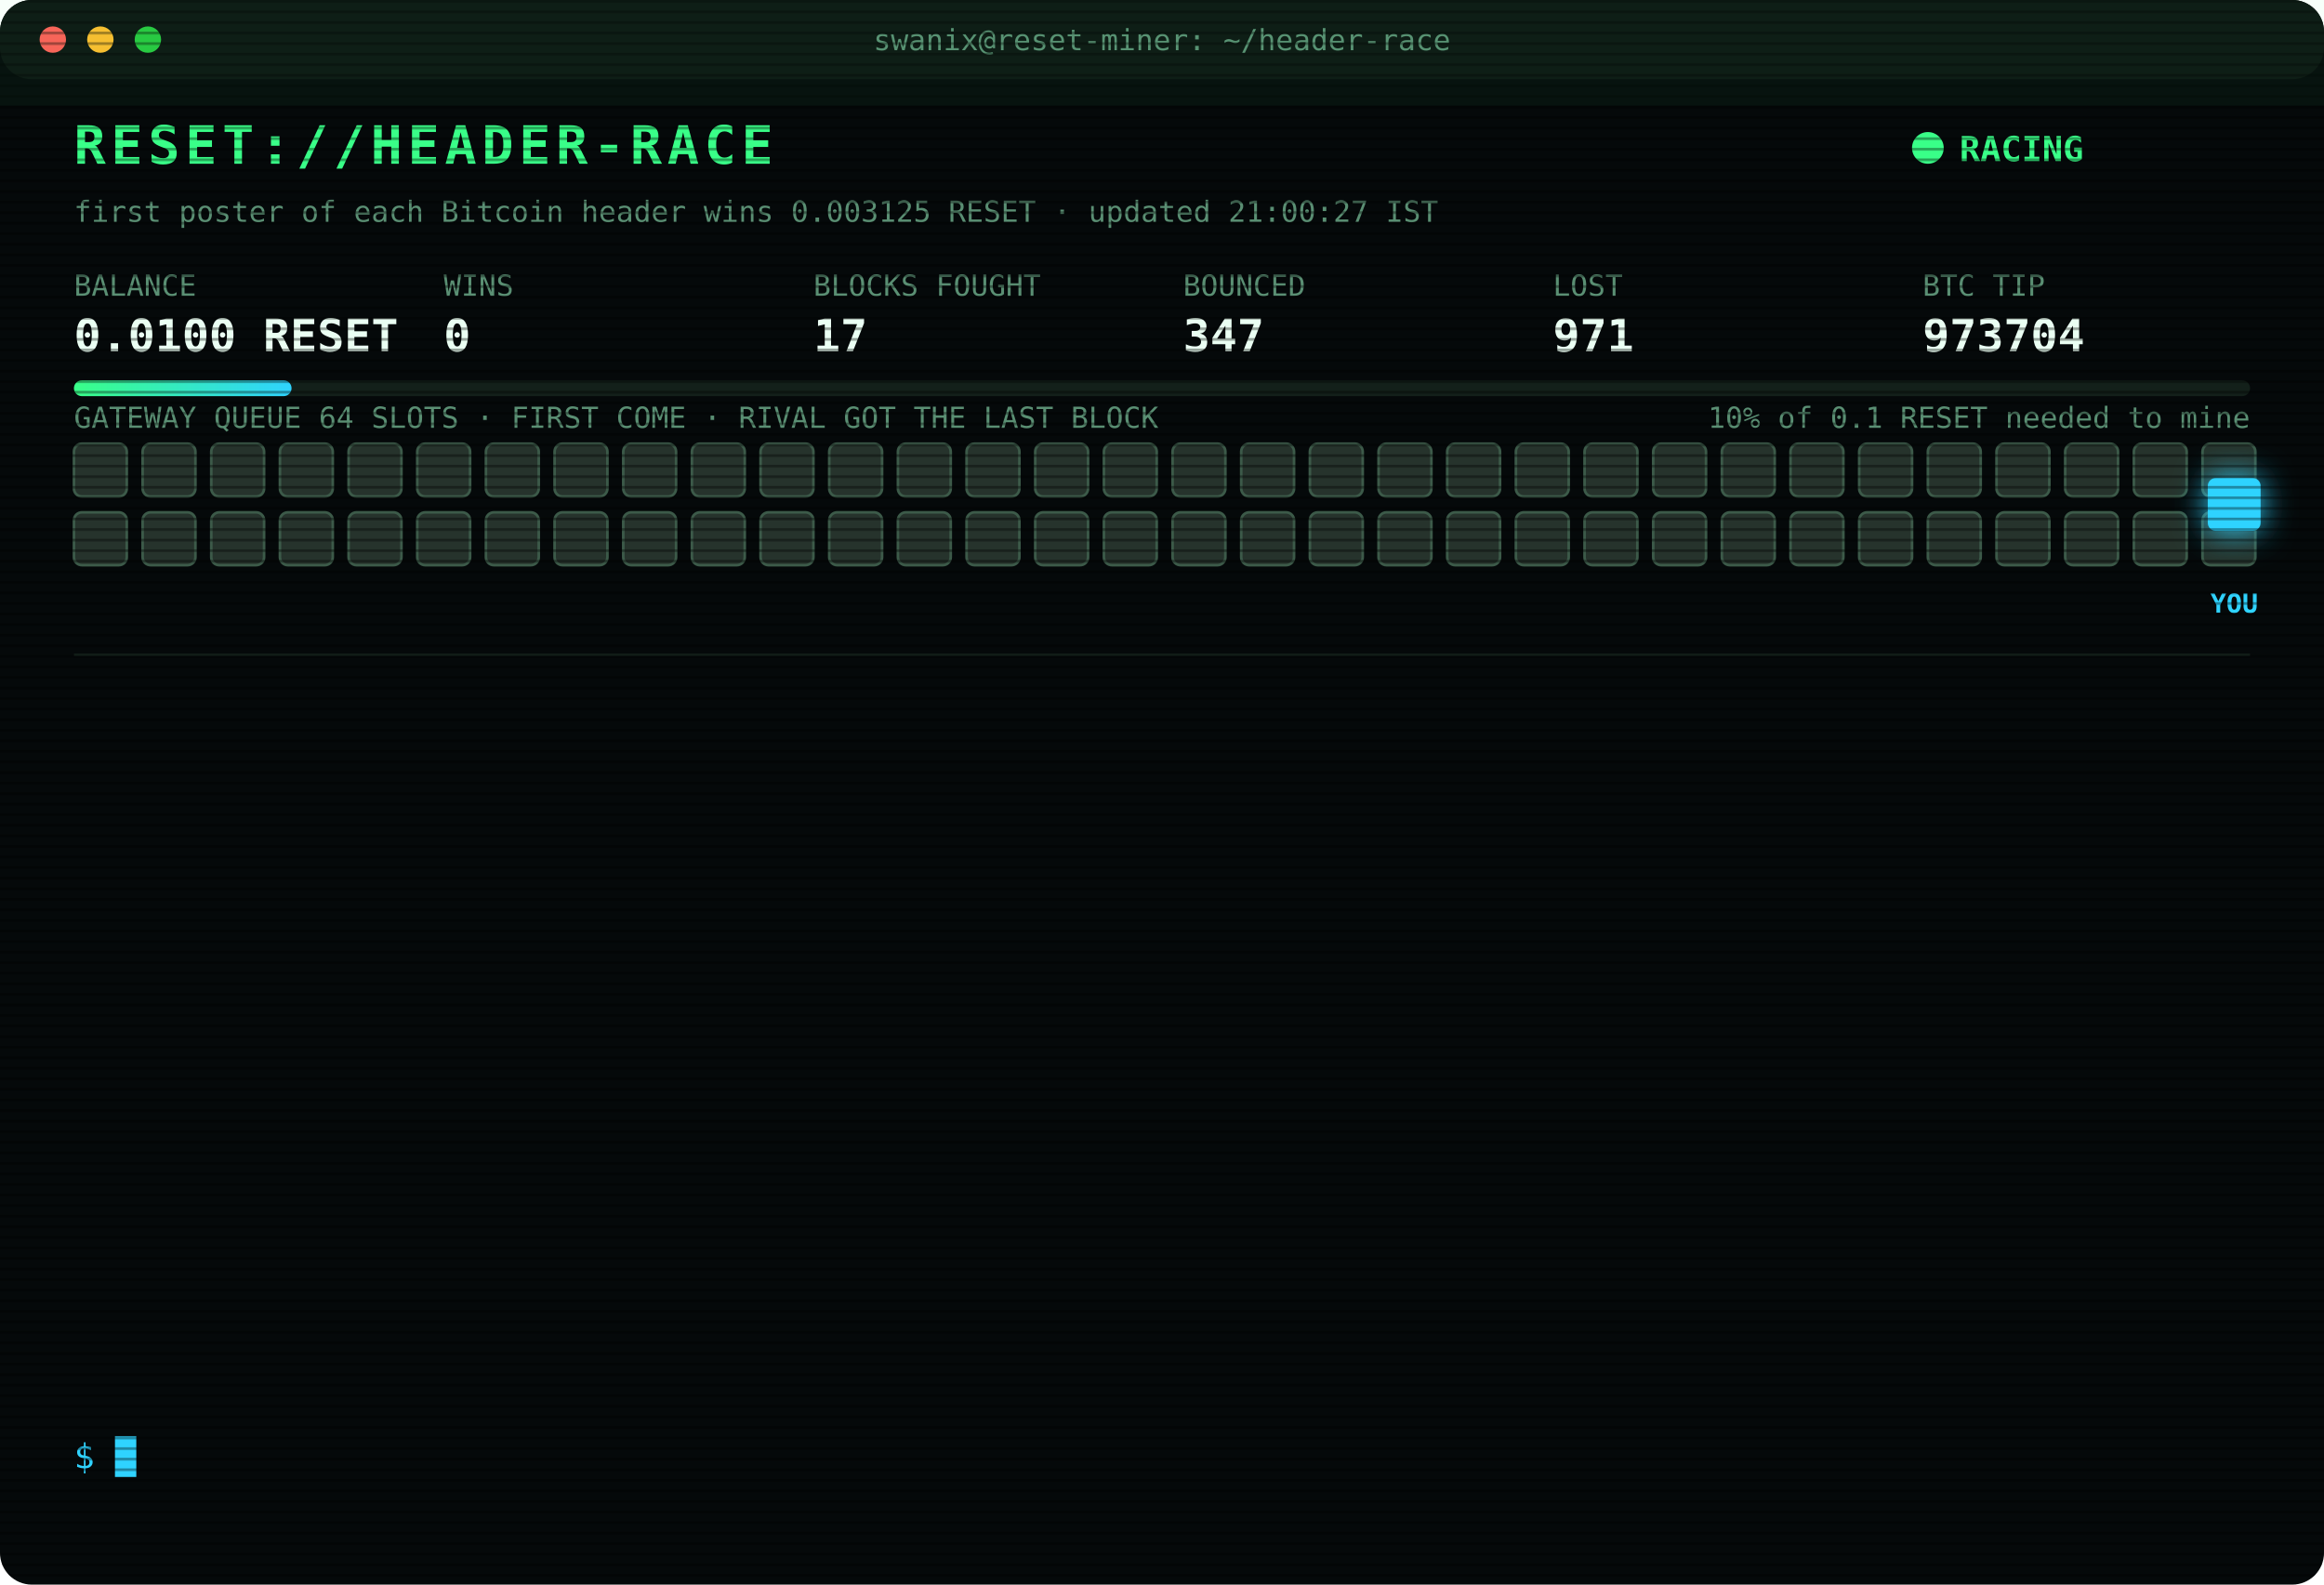
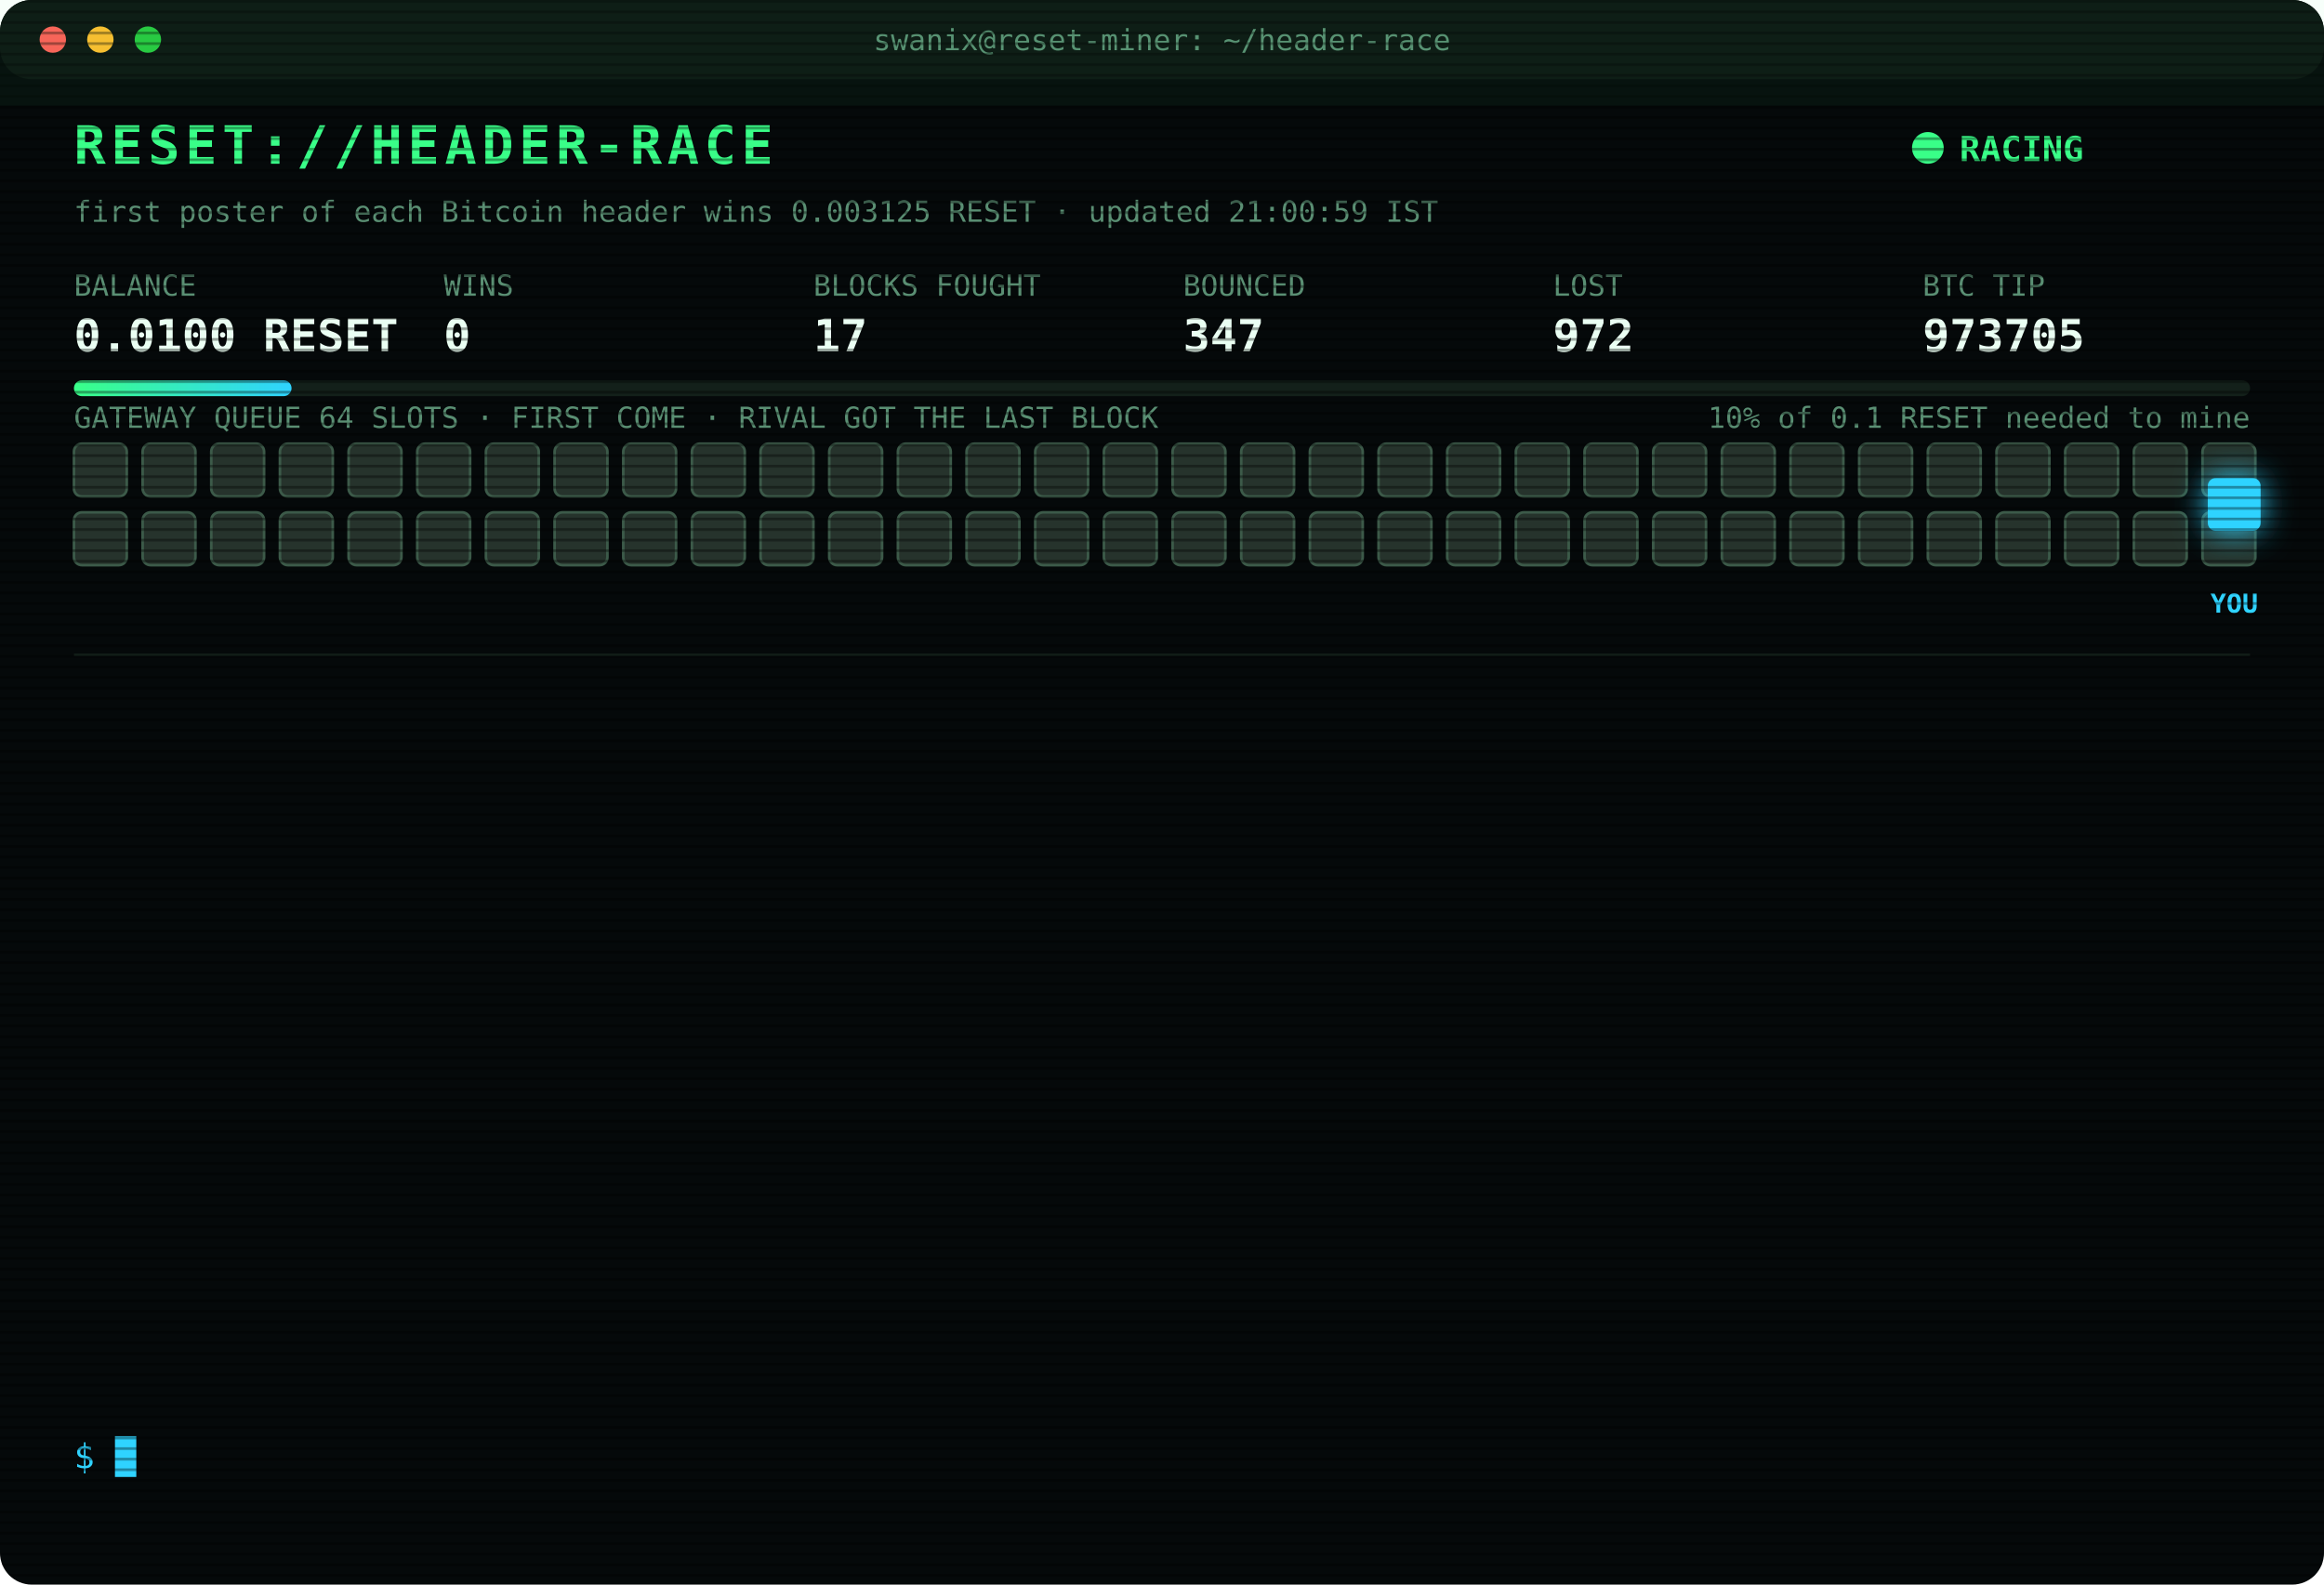
<svg xmlns="http://www.w3.org/2000/svg" width="880" height="600" viewBox="0 0 880 600" font-family="ui-monospace,SFMono-Regular,Menlo,Consolas,monospace">
  <style>
text{font-size:13px;fill:#7CFFB2}
.title{font-size:20px;font-weight:700;fill:#39FF88;letter-spacing:2px;animation:glitch 3s infinite steps(1)}
.sub{fill:#2fd3ff}.k{fill:#5a8f73;font-size:11px}.v{font-size:17px;font-weight:700;fill:#eafff3}
.ts{fill:#3f6b56}.boot{fill:#2fd3ff}.dim{fill:#5a8f73}.bad{fill:#ff4d6d}.warn{fill:#ffd23f}.mag{fill:#ff5cf0}.win{fill:#39FF88;font-weight:700}
.tag{font-size:10px;fill:#2fd3ff;font-weight:700}
.rival{fill:#26332c;stroke:#3c5a49;animation:jam 1.2s infinite alternate}
.idle{fill:#141c18;stroke:#22302a;animation:breathe 4s infinite}
.me{fill:#2fd3ff;filter:drop-shadow(0 0 6px #2fd3ff)}
.hover{animation:nudge 1.1s infinite ease-in-out}.bounce{animation:kick 1.4s infinite}
.ln{opacity:0;animation:in .4s forwards}
.cur{animation:blink 1s infinite steps(1)}
.scan{animation:scan 6s infinite linear}
.led{animation:blink 1.4s infinite}
@keyframes in{from{opacity:0;transform:translateX(-6px)}to{opacity:1;transform:none}}
@keyframes blink{50%{opacity:0}}
@keyframes jam{to{fill:#33463b}}
@keyframes breathe{50%{opacity:.4}}
@keyframes nudge{50%{transform:translateX(-10px)}}
@keyframes kick{0%,100%{transform:none}30%{transform:translateX(-14px)}55%{transform:translateX(10px) translateY(-6px)}}
@keyframes glitch{0%,92%{transform:none}93%{transform:translateX(2px);fill:#ff4d6d}95%{transform:translateX(-2px);fill:#2fd3ff}97%{transform:none}}
@keyframes scan{from{transform:translateY(-40px)}to{transform:translateY(600px)}}
</style>
  <defs>
    <pattern id="sl" width="4" height="4" patternUnits="userSpaceOnUse">
      <rect width="4" height="1" fill="#000" opacity=".35" />
    </pattern>
    <linearGradient id="bar">
      <stop offset="0" stop-color="#39FF88" />
      <stop offset="1" stop-color="#2fd3ff" />
    </linearGradient>
  </defs>
  <rect width="880" height="600" rx="12" fill="#05090a" />
  <rect width="880" height="30" rx="12" fill="#0d1512" />
  <circle cx="20" cy="15" r="5" fill="#ff5f57" />
  <circle cx="38" cy="15" r="5" fill="#febc2e" />
  <circle cx="56" cy="15" r="5" fill="#28c840" />
  <text x="440" y="19" text-anchor="middle" class="k">swanix@reset-miner: ~/header-race</text>
  <text x="28" y="62" class="title">RESET://HEADER-RACE</text>
  <circle class="led" cx="730" cy="56" r="6" fill="#39FF88" />
  <text x="742" y="61" class="win">RACING</text>
-   <text x="28" y="84" class="k">first poster of each Bitcoin header wins 0.003125 RESET · updated 21:00:27 IST</text>
+   <text x="28" y="84" class="k">first poster of each Bitcoin header wins 0.003125 RESET · updated 21:00:59 IST</text>
  <text x="28" y="112" class="k">BALANCE</text>
  <text x="28" y="133" class="v">0.0100 RESET</text>
  <text x="168" y="112" class="k">WINS</text>
  <text x="168" y="133" class="v">0</text>
  <text x="308" y="112" class="k">BLOCKS FOUGHT</text>
  <text x="308" y="133" class="v">17</text>
  <text x="448" y="112" class="k">BOUNCED</text>
  <text x="448" y="133" class="v">347</text>
  <text x="588" y="112" class="k">LOST</text>
-   <text x="588" y="133" class="v">971</text>
+   <text x="588" y="133" class="v">972</text>
  <text x="728" y="112" class="k">BTC TIP</text>
-   <text x="728" y="133" class="v">973704</text>
+   <text x="728" y="133" class="v">973705</text>
  <rect x="28" y="144" width="824" height="6" rx="3" fill="#13201a" />
  <rect x="28" y="144" width="82.4" height="6" rx="3" fill="url(#bar)" />
  <text x="852" y="162" text-anchor="end" class="k">10% of 0.1 RESET needed to mine</text>
  <text x="28" y="162" class="k">GATEWAY QUEUE 64 SLOTS · FIRST COME · RIVAL GOT THE LAST BLOCK</text>
  <rect class="rival" x="28" y="168" width="20" height="20" rx="3" style="animation-delay:0.00s" />
  <rect class="rival" x="54" y="168" width="20" height="20" rx="3" style="animation-delay:0.05s" />
  <rect class="rival" x="80" y="168" width="20" height="20" rx="3" style="animation-delay:0.10s" />
  <rect class="rival" x="106" y="168" width="20" height="20" rx="3" style="animation-delay:0.15s" />
  <rect class="rival" x="132" y="168" width="20" height="20" rx="3" style="animation-delay:0.20s" />
  <rect class="rival" x="158" y="168" width="20" height="20" rx="3" style="animation-delay:0.25s" />
  <rect class="rival" x="184" y="168" width="20" height="20" rx="3" style="animation-delay:0.30s" />
  <rect class="rival" x="210" y="168" width="20" height="20" rx="3" style="animation-delay:0.35s" />
  <rect class="rival" x="236" y="168" width="20" height="20" rx="3" style="animation-delay:0.40s" />
  <rect class="rival" x="262" y="168" width="20" height="20" rx="3" style="animation-delay:0.45s" />
  <rect class="rival" x="288" y="168" width="20" height="20" rx="3" style="animation-delay:0.50s" />
  <rect class="rival" x="314" y="168" width="20" height="20" rx="3" style="animation-delay:0.55s" />
  <rect class="rival" x="340" y="168" width="20" height="20" rx="3" style="animation-delay:0.60s" />
  <rect class="rival" x="366" y="168" width="20" height="20" rx="3" style="animation-delay:0.65s" />
  <rect class="rival" x="392" y="168" width="20" height="20" rx="3" style="animation-delay:0.70s" />
  <rect class="rival" x="418" y="168" width="20" height="20" rx="3" style="animation-delay:0.75s" />
  <rect class="rival" x="444" y="168" width="20" height="20" rx="3" style="animation-delay:0.80s" />
  <rect class="rival" x="470" y="168" width="20" height="20" rx="3" style="animation-delay:0.85s" />
  <rect class="rival" x="496" y="168" width="20" height="20" rx="3" style="animation-delay:0.90s" />
  <rect class="rival" x="522" y="168" width="20" height="20" rx="3" style="animation-delay:0.95s" />
  <rect class="rival" x="548" y="168" width="20" height="20" rx="3" style="animation-delay:1.00s" />
  <rect class="rival" x="574" y="168" width="20" height="20" rx="3" style="animation-delay:1.05s" />
  <rect class="rival" x="600" y="168" width="20" height="20" rx="3" style="animation-delay:1.10s" />
  <rect class="rival" x="626" y="168" width="20" height="20" rx="3" style="animation-delay:1.15s" />
  <rect class="rival" x="652" y="168" width="20" height="20" rx="3" style="animation-delay:1.20s" />
  <rect class="rival" x="678" y="168" width="20" height="20" rx="3" style="animation-delay:1.25s" />
  <rect class="rival" x="704" y="168" width="20" height="20" rx="3" style="animation-delay:1.30s" />
  <rect class="rival" x="730" y="168" width="20" height="20" rx="3" style="animation-delay:1.35s" />
  <rect class="rival" x="756" y="168" width="20" height="20" rx="3" style="animation-delay:1.40s" />
  <rect class="rival" x="782" y="168" width="20" height="20" rx="3" style="animation-delay:1.45s" />
  <rect class="rival" x="808" y="168" width="20" height="20" rx="3" style="animation-delay:1.50s" />
  <rect class="rival" x="834" y="168" width="20" height="20" rx="3" style="animation-delay:1.55s" />
  <rect class="rival" x="28" y="194" width="20" height="20" rx="3" style="animation-delay:1.60s" />
  <rect class="rival" x="54" y="194" width="20" height="20" rx="3" style="animation-delay:1.65s" />
  <rect class="rival" x="80" y="194" width="20" height="20" rx="3" style="animation-delay:1.70s" />
  <rect class="rival" x="106" y="194" width="20" height="20" rx="3" style="animation-delay:1.75s" />
  <rect class="rival" x="132" y="194" width="20" height="20" rx="3" style="animation-delay:1.80s" />
  <rect class="rival" x="158" y="194" width="20" height="20" rx="3" style="animation-delay:1.85s" />
  <rect class="rival" x="184" y="194" width="20" height="20" rx="3" style="animation-delay:1.90s" />
  <rect class="rival" x="210" y="194" width="20" height="20" rx="3" style="animation-delay:1.95s" />
  <rect class="rival" x="236" y="194" width="20" height="20" rx="3" style="animation-delay:2.00s" />
  <rect class="rival" x="262" y="194" width="20" height="20" rx="3" style="animation-delay:2.05s" />
  <rect class="rival" x="288" y="194" width="20" height="20" rx="3" style="animation-delay:2.10s" />
  <rect class="rival" x="314" y="194" width="20" height="20" rx="3" style="animation-delay:2.15s" />
  <rect class="rival" x="340" y="194" width="20" height="20" rx="3" style="animation-delay:2.20s" />
  <rect class="rival" x="366" y="194" width="20" height="20" rx="3" style="animation-delay:2.25s" />
  <rect class="rival" x="392" y="194" width="20" height="20" rx="3" style="animation-delay:2.30s" />
  <rect class="rival" x="418" y="194" width="20" height="20" rx="3" style="animation-delay:2.35s" />
  <rect class="rival" x="444" y="194" width="20" height="20" rx="3" style="animation-delay:2.40s" />
  <rect class="rival" x="470" y="194" width="20" height="20" rx="3" style="animation-delay:2.45s" />
  <rect class="rival" x="496" y="194" width="20" height="20" rx="3" style="animation-delay:2.50s" />
  <rect class="rival" x="522" y="194" width="20" height="20" rx="3" style="animation-delay:2.55s" />
  <rect class="rival" x="548" y="194" width="20" height="20" rx="3" style="animation-delay:2.60s" />
  <rect class="rival" x="574" y="194" width="20" height="20" rx="3" style="animation-delay:2.65s" />
  <rect class="rival" x="600" y="194" width="20" height="20" rx="3" style="animation-delay:2.70s" />
  <rect class="rival" x="626" y="194" width="20" height="20" rx="3" style="animation-delay:2.75s" />
  <rect class="rival" x="652" y="194" width="20" height="20" rx="3" style="animation-delay:2.80s" />
  <rect class="rival" x="678" y="194" width="20" height="20" rx="3" style="animation-delay:2.85s" />
  <rect class="rival" x="704" y="194" width="20" height="20" rx="3" style="animation-delay:2.90s" />
  <rect class="rival" x="730" y="194" width="20" height="20" rx="3" style="animation-delay:2.95s" />
  <rect class="rival" x="756" y="194" width="20" height="20" rx="3" style="animation-delay:3.00s" />
  <rect class="rival" x="782" y="194" width="20" height="20" rx="3" style="animation-delay:3.05s" />
  <rect class="rival" x="808" y="194" width="20" height="20" rx="3" style="animation-delay:3.10s" />
  <rect class="rival" x="834" y="194" width="20" height="20" rx="3" style="animation-delay:3.15s" />
  <g class="hover">
    <rect class="me" x="836" y="181" width="20" height="20" rx="3" />
    <text class="tag" x="846" y="232" text-anchor="middle">YOU</text>
  </g>
  <line x1="28" x2="852" y1="248" y2="248" stroke="#13201a" />
  <g class="ln" style="animation-delay:0.40s">
-     <text x="28" y="270" class="ts">18:25:54</text>
-     <text x="104" y="270" class="dim">[STINT END] calls 771 · wins 0</text>
+     <text x="28" y="270" class="ts">18:30:33</text>
+     <text x="104" y="270" class="boot">[BOOT] racer v3 online · 3 feeds · stint 340m</text>
  </g>
  <g class="ln" style="animation-delay:0.65s">
-     <text x="28" y="292" class="ts">18:30:33</text>
-     <text x="104" y="292" class="boot">[BOOT] racer v3 online · 3 feeds · stint 340m</text>
+     <text x="28" y="292" class="ts">18:53:51</text>
+     <text x="104" y="292" class="bad">[LOST] #973693 taken by a rival miner</text>
  </g>
  <g class="ln" style="animation-delay:0.90s">
-     <text x="28" y="314" class="ts">18:53:51</text>
-     <text x="104" y="314" class="bad">[LOST] #973693 taken by a rival miner</text>
+     <text x="28" y="314" class="ts">19:39:25</text>
+     <text x="104" y="314" class="bad">[LOST] #973694 taken by a rival miner</text>
  </g>
  <g class="ln" style="animation-delay:1.15s">
-     <text x="28" y="336" class="ts">19:39:25</text>
-     <text x="104" y="336" class="bad">[LOST] #973694 taken by a rival miner</text>
+     <text x="28" y="336" class="ts">19:39:40</text>
+     <text x="104" y="336" class="bad">[LOST] #973695 taken by a rival miner</text>
  </g>
  <g class="ln" style="animation-delay:1.40s">
-     <text x="28" y="358" class="ts">19:39:40</text>
-     <text x="104" y="358" class="bad">[LOST] #973695 taken by a rival miner</text>
+     <text x="28" y="358" class="ts">19:48:46</text>
+     <text x="104" y="358" class="bad">[LOST] #973696 taken by a rival miner</text>
  </g>
  <g class="ln" style="animation-delay:1.65s">
-     <text x="28" y="380" class="ts">19:48:46</text>
-     <text x="104" y="380" class="bad">[LOST] #973696 taken by a rival miner</text>
+     <text x="28" y="380" class="ts">19:54:09</text>
+     <text x="104" y="380" class="bad">[LOST] #973697 taken by a rival miner</text>
  </g>
  <g class="ln" style="animation-delay:1.90s">
-     <text x="28" y="402" class="ts">19:54:09</text>
-     <text x="104" y="402" class="bad">[LOST] #973697 taken by a rival miner</text>
+     <text x="28" y="402" class="ts">19:54:58</text>
+     <text x="104" y="402" class="bad">[LOST] #973698 taken by a rival miner</text>
  </g>
  <g class="ln" style="animation-delay:2.15s">
-     <text x="28" y="424" class="ts">19:54:58</text>
-     <text x="104" y="424" class="bad">[LOST] #973698 taken by a rival miner</text>
+     <text x="28" y="424" class="ts">19:58:11</text>
+     <text x="104" y="424" class="bad">[LOST] #973699 taken by a rival miner</text>
  </g>
  <g class="ln" style="animation-delay:2.40s">
-     <text x="28" y="446" class="ts">19:58:11</text>
-     <text x="104" y="446" class="bad">[LOST] #973699 taken by a rival miner</text>
+     <text x="28" y="446" class="ts">20:19:43</text>
+     <text x="104" y="446" class="bad">[LOST] #973701 taken by a rival miner</text>
  </g>
  <g class="ln" style="animation-delay:2.65s">
-     <text x="28" y="468" class="ts">20:19:43</text>
-     <text x="104" y="468" class="bad">[LOST] #973701 taken by a rival miner</text>
+     <text x="28" y="468" class="ts">20:26:52</text>
+     <text x="104" y="468" class="bad">[LOST] #973702 taken by a rival miner</text>
  </g>
  <g class="ln" style="animation-delay:2.90s">
-     <text x="28" y="490" class="ts">20:26:52</text>
-     <text x="104" y="490" class="bad">[LOST] #973702 taken by a rival miner</text>
+     <text x="28" y="490" class="ts">20:42:44</text>
+     <text x="104" y="490" class="bad">[LOST] #973703 taken by a rival miner</text>
  </g>
  <g class="ln" style="animation-delay:3.15s">
-     <text x="28" y="512" class="ts">20:42:44</text>
-     <text x="104" y="512" class="bad">[LOST] #973703 taken by a rival miner</text>
+     <text x="28" y="512" class="ts">20:52:48</text>
+     <text x="104" y="512" class="bad">[LOST] #973704 taken by a rival miner</text>
  </g>
  <g class="ln" style="animation-delay:3.40s">
-     <text x="28" y="534" class="ts">20:52:48</text>
-     <text x="104" y="534" class="bad">[LOST] #973704 taken by a rival miner</text>
+     <text x="28" y="534" class="ts">21:00:59</text>
+     <text x="104" y="534" class="bad">[LOST] #973705 taken by a rival miner</text>
  </g>
  <text x="28" y="556" class="sub">$ <tspan class="cur">█</tspan>
  </text>
  <rect width="880" height="600" rx="12" fill="url(#sl)" pointer-events="none" />
  <rect class="scan" width="880" height="40" fill="#39FF88" opacity=".04" />
</svg>
